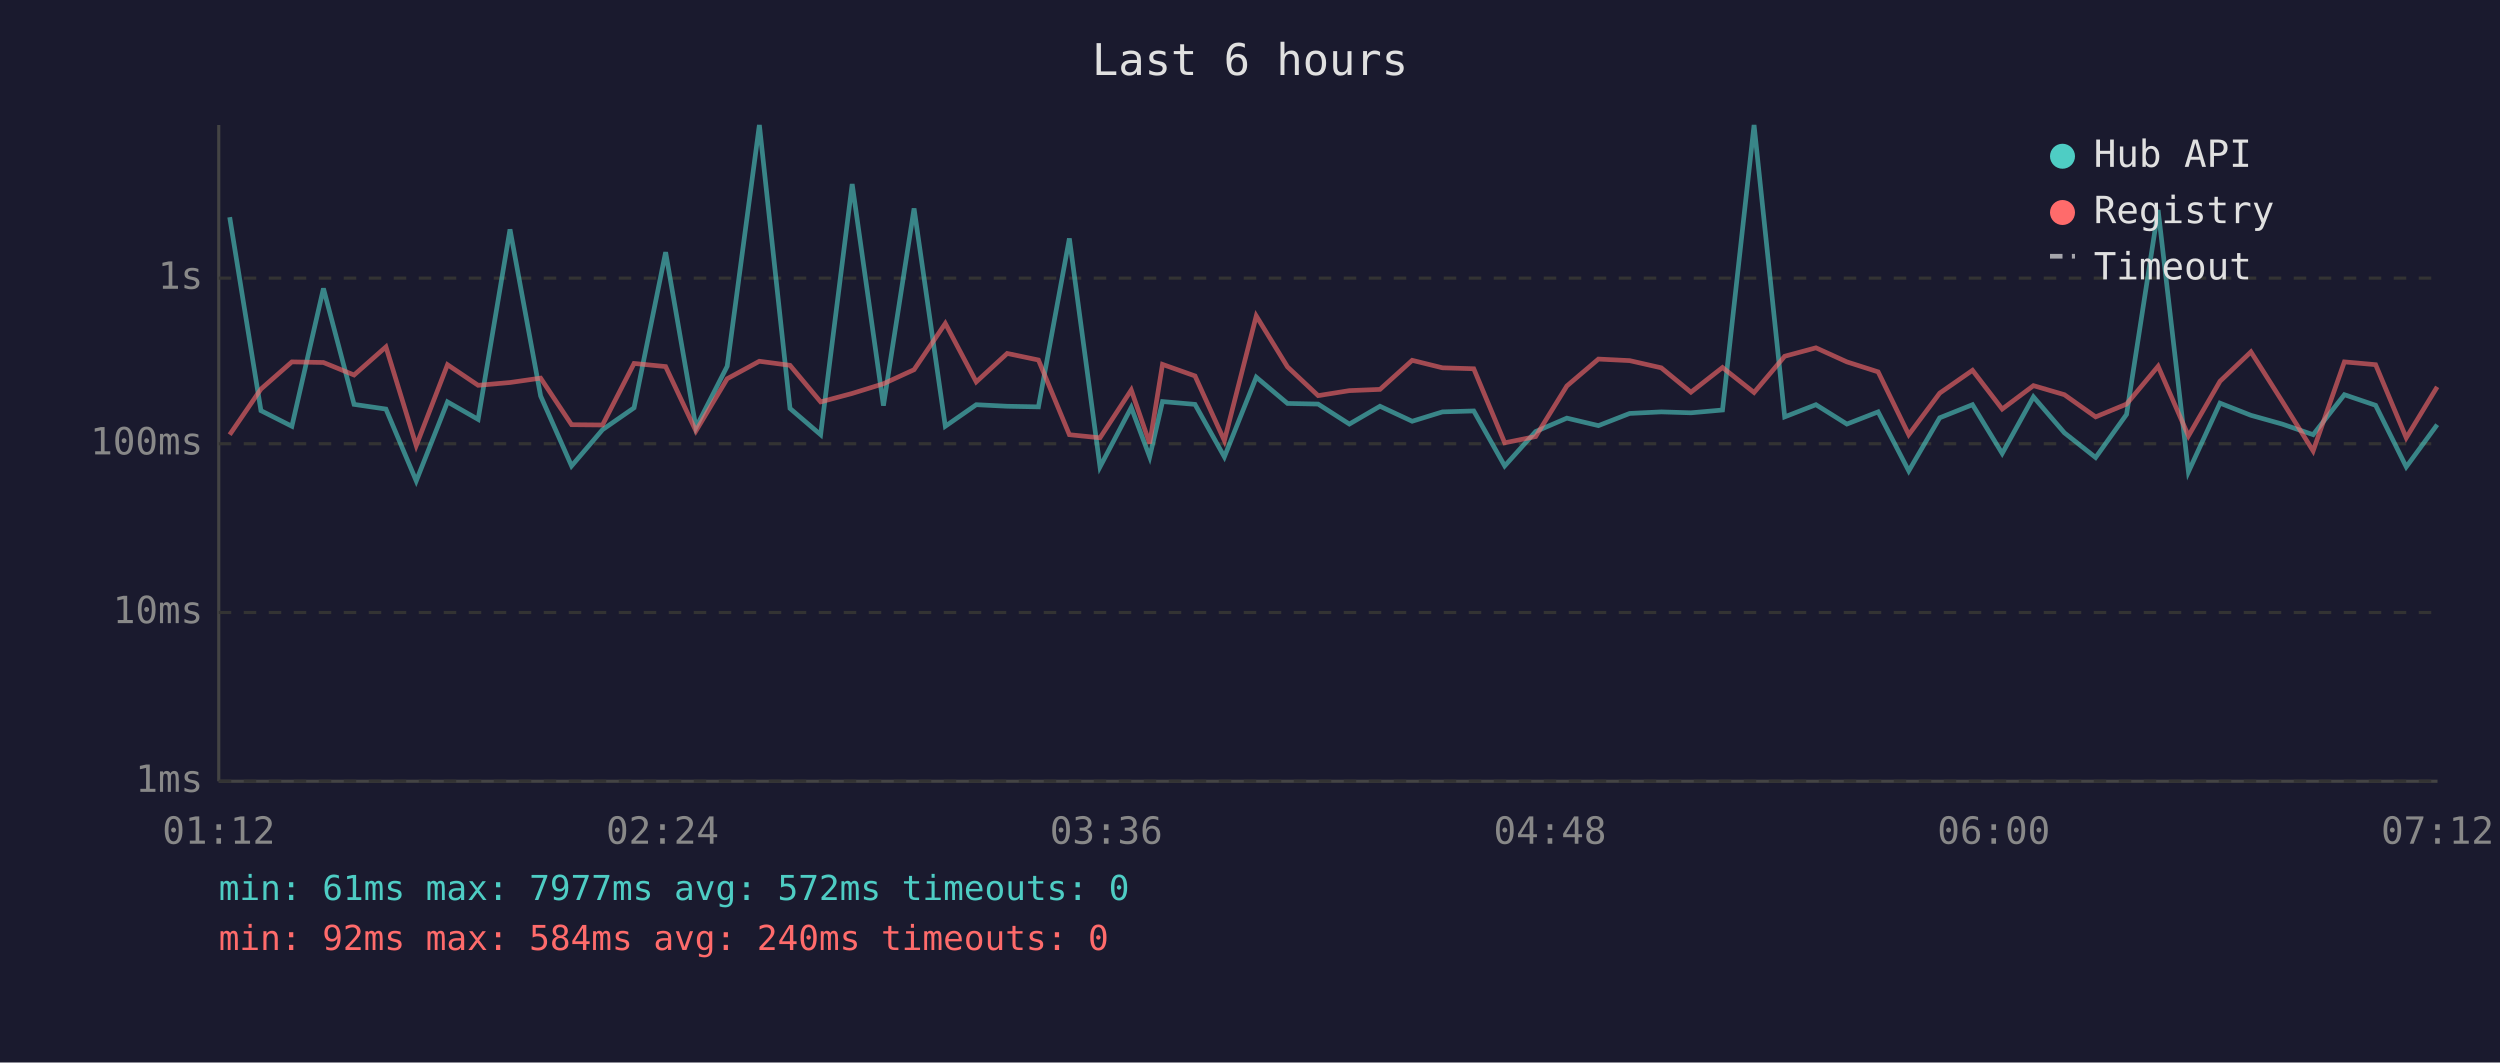
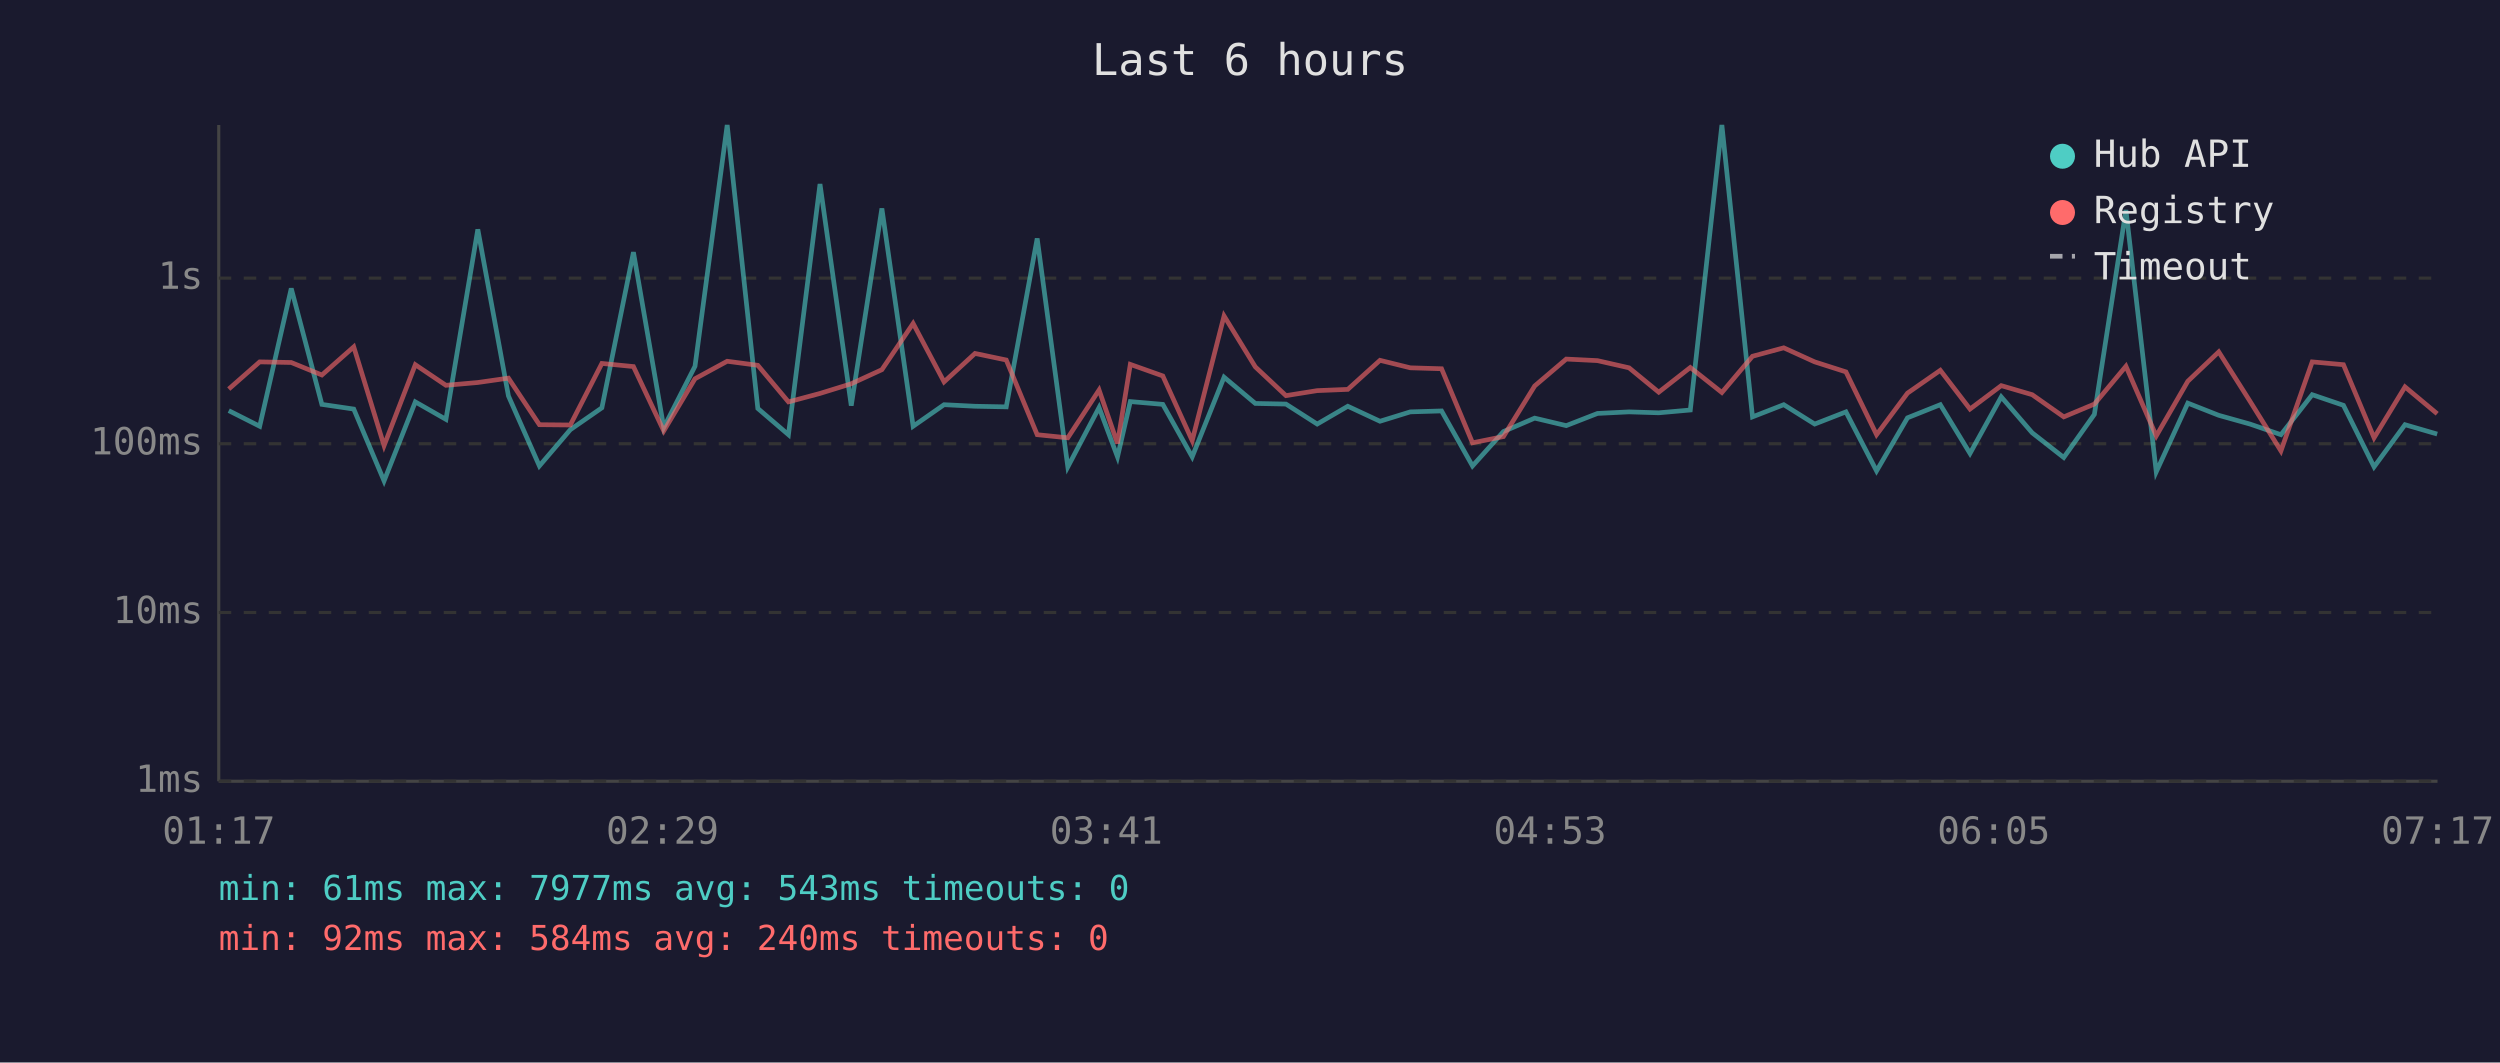
<svg xmlns="http://www.w3.org/2000/svg" viewBox="0 0 800 340" font-family="monospace" font-size="12">
  <rect width="800" height="340" fill="#1a1a2e" />
  <text x="400" y="24" fill="#e0e0e0" font-size="14" text-anchor="middle">Last 6 hours</text>
  <line x1="70" y1="40" x2="70" y2="250" stroke="#444" stroke-width="1" />
  <line x1="70" y1="250" x2="780" y2="250" stroke="#444" stroke-width="1" />
  <line x1="70" y1="250" x2="780" y2="250" stroke="#333" stroke-width="1" stroke-dasharray="4" />
  <text x="65" y="250" fill="#888" text-anchor="end" dominant-baseline="middle">1ms</text>
  <line x1="70" y1="196" x2="780" y2="196" stroke="#333" stroke-width="1" stroke-dasharray="4" />
  <text x="65" y="196" fill="#888" text-anchor="end" dominant-baseline="middle">10ms</text>
  <line x1="70" y1="142" x2="780" y2="142" stroke="#333" stroke-width="1" stroke-dasharray="4" />
  <text x="65" y="142" fill="#888" text-anchor="end" dominant-baseline="middle">100ms</text>
  <line x1="70" y1="89" x2="780" y2="89" stroke="#333" stroke-width="1" stroke-dasharray="4" />
  <text x="65" y="89" fill="#888" text-anchor="end" dominant-baseline="middle">1s</text>
-   <text x="70" y="270" fill="#888" text-anchor="middle">01:12</text>
-   <text x="212" y="270" fill="#888" text-anchor="middle">02:24</text>
-   <text x="354" y="270" fill="#888" text-anchor="middle">03:36</text>
-   <text x="496" y="270" fill="#888" text-anchor="middle">04:48</text>
-   <text x="638" y="270" fill="#888" text-anchor="middle">06:00</text>
-   <text x="780" y="270" fill="#888" text-anchor="middle">07:12</text>
-   <polyline points="73.5,69.5 83.5,131.4 93.4,136.4 103.5,92.3 113.3,129.4 123.5,130.9 133.2,153.9 143.2,128.6 153.0,134.2 163.2,73.4 173.0,126.7 182.9,149.1 192.8,137.5 202.9,130.5 213.0,80.7 222.7,136.8 232.7,117.2 243.0,40.0 252.8,130.7 262.6,139.1 272.7,58.9 282.7,129.8 292.5,66.7 302.5,136.4 312.4,129.5 322.3,130.0 332.3,130.2 342.2,76.3 352.0,149.4 362.0,130.4 367.9,146.2 372.0,128.5 382.4,129.4 391.8,146.2 402.0,120.7 412.0,129.1 421.8,129.3 431.8,135.7 441.6,130.0 451.9,134.8 461.6,131.8 471.6,131.5 481.5,149.1 491.4,138.1 501.4,133.8 511.5,136.2 521.5,132.3 531.6,131.8 541.1,132.1 551.2,131.2 561.3,40.0 571.1,133.4 581.1,129.5 591.0,135.7 601.0,131.8 610.8,150.7 620.7,133.7 631.2,129.5 640.7,145.1 650.7,127.0 660.6,138.5 670.6,146.4 680.5,132.6 690.6,67.2 700.3,151.0 710.4,129.0 720.3,132.9 730.3,135.7 740.2,139.1 750.2,126.3 760.2,129.7 770.0,149.4 779.9,135.9" fill="none" stroke="#4ecdc4" stroke-width="1.5" opacity="0.6" />
-   <polyline points="73.5,139.1 83.5,124.5 93.4,115.8 103.5,116.0 113.3,120.0 123.5,111.0 133.2,142.6 143.2,116.7 153.0,123.3 163.2,122.4 173.0,121.0 182.9,135.9 192.8,136.0 202.9,116.3 213.0,117.3 222.7,137.9 232.7,121.2 243.0,115.6 252.8,116.9 262.6,128.6 272.7,125.9 282.7,122.8 292.5,118.3 302.5,103.5 312.4,122.2 322.3,113.1 332.3,115.2 342.2,139.1 352.0,140.1 362.0,124.8 367.9,141.9 372.0,116.6 382.4,120.3 391.8,141.0 402.0,101.1 412.0,117.4 421.8,126.6 431.8,125.0 441.6,124.6 451.9,115.3 461.6,117.7 471.6,118.0 481.5,141.7 491.4,139.7 501.4,123.5 511.5,114.9 521.5,115.4 531.6,117.7 541.1,125.5 551.2,117.6 561.3,125.6 571.1,114.0 581.1,111.3 591.0,115.8 601.0,119.0 610.8,139.1 620.7,125.8 631.2,118.5 640.7,130.9 650.7,123.4 660.6,126.3 670.6,133.4 680.5,129.3 690.6,117.2 700.3,139.5 710.4,122.0 720.3,112.6 730.3,128.4 740.2,144.3 750.2,115.8 760.2,116.7 770.0,140.1 779.9,123.8" fill="none" stroke="#ff6b6b" stroke-width="1.5" opacity="0.6" />
+   <text x="70" y="270" fill="#888" text-anchor="middle">01:17</text>
+   <text x="212" y="270" fill="#888" text-anchor="middle">02:29</text>
+   <text x="354" y="270" fill="#888" text-anchor="middle">03:41</text>
+   <text x="496" y="270" fill="#888" text-anchor="middle">04:53</text>
+   <text x="638" y="270" fill="#888" text-anchor="middle">06:05</text>
+   <text x="780" y="270" fill="#888" text-anchor="middle">07:17</text>
+   <polyline points="73.2,131.4 83.1,136.4 93.2,92.3 103.0,129.4 113.2,130.9 122.9,153.9 132.9,128.6 142.7,134.2 152.9,73.4 162.7,126.7 172.6,149.1 182.5,137.5 192.6,130.5 202.7,80.7 212.4,136.8 222.4,117.2 232.7,40.0 242.5,130.7 252.3,139.1 262.4,58.9 272.4,129.8 282.2,66.7 292.2,136.4 302.1,129.5 312.0,130.0 322.0,130.2 331.9,76.3 341.7,149.4 351.7,130.4 357.6,146.2 361.7,128.5 372.1,129.4 381.5,146.2 391.7,120.7 401.7,129.1 411.5,129.3 421.5,135.7 431.3,130.0 441.6,134.8 451.3,131.8 461.3,131.5 471.2,149.1 481.1,138.1 491.1,133.8 501.2,136.2 511.2,132.3 521.3,131.8 530.8,132.1 540.9,131.2 551.0,40.0 560.8,133.4 570.8,129.5 580.7,135.7 590.7,131.8 600.5,150.7 610.4,133.7 620.9,129.5 630.4,145.1 640.4,127.0 650.3,138.5 660.4,146.4 670.2,132.6 680.3,67.2 690.0,151.0 700.1,129.0 710.0,132.9 720.0,135.7 729.9,139.1 739.9,126.3 749.9,129.7 759.7,149.4 769.6,135.9 779.9,138.9" fill="none" stroke="#4ecdc4" stroke-width="1.5" opacity="0.6" />
+   <polyline points="73.2,124.5 83.1,115.8 93.2,116.0 103.0,120.0 113.2,111.0 122.9,142.6 132.9,116.7 142.7,123.3 152.9,122.4 162.7,121.0 172.6,135.9 182.5,136.0 192.6,116.3 202.7,117.3 212.4,137.9 222.4,121.2 232.7,115.6 242.5,116.9 252.3,128.6 262.4,125.9 272.4,122.8 282.2,118.3 292.2,103.5 302.1,122.2 312.0,113.1 322.0,115.2 331.9,139.1 341.7,140.1 351.7,124.8 357.6,141.9 361.7,116.6 372.1,120.3 381.5,141.0 391.7,101.1 401.7,117.4 411.5,126.6 421.5,125.0 431.3,124.6 441.6,115.3 451.3,117.7 461.3,118.0 471.2,141.7 481.1,139.7 491.1,123.5 501.2,114.9 511.2,115.4 521.3,117.7 530.8,125.5 540.9,117.6 551.0,125.6 560.8,114.0 570.8,111.3 580.7,115.8 590.7,119.0 600.5,139.1 610.4,125.8 620.9,118.5 630.4,130.9 640.4,123.4 650.3,126.3 660.4,133.4 670.2,129.3 680.3,117.2 690.0,139.5 700.1,122.0 710.0,112.6 720.0,128.4 729.9,144.3 739.9,115.8 749.9,116.7 759.7,140.1 769.6,123.8 779.9,132.4" fill="none" stroke="#ff6b6b" stroke-width="1.5" opacity="0.6" />
  <circle cx="660" cy="50" r="4" fill="#4ecdc4" />
  <text x="670" y="50" fill="#e0e0e0" dominant-baseline="middle">Hub API</text>
  <circle cx="660" cy="68" r="4" fill="#ff6b6b" />
  <text x="670" y="68" fill="#e0e0e0" dominant-baseline="middle">Registry</text>
  <line x1="656" y1="82" x2="664" y2="82" stroke="#e0e0e0" stroke-width="1.5" stroke-dasharray="4,3" opacity="0.7" />
  <text x="670" y="86" fill="#e0e0e0" dominant-baseline="middle">Timeout</text>
-   <text x="70" y="288" fill="#4ecdc4" font-size="11">min: 61ms  max: 7977ms  avg: 572ms  timeouts: 0</text>
+   <text x="70" y="288" fill="#4ecdc4" font-size="11">min: 61ms  max: 7977ms  avg: 543ms  timeouts: 0</text>
  <text x="70" y="304" fill="#ff6b6b" font-size="11">min: 92ms  max: 584ms  avg: 240ms  timeouts: 0</text>
</svg>
